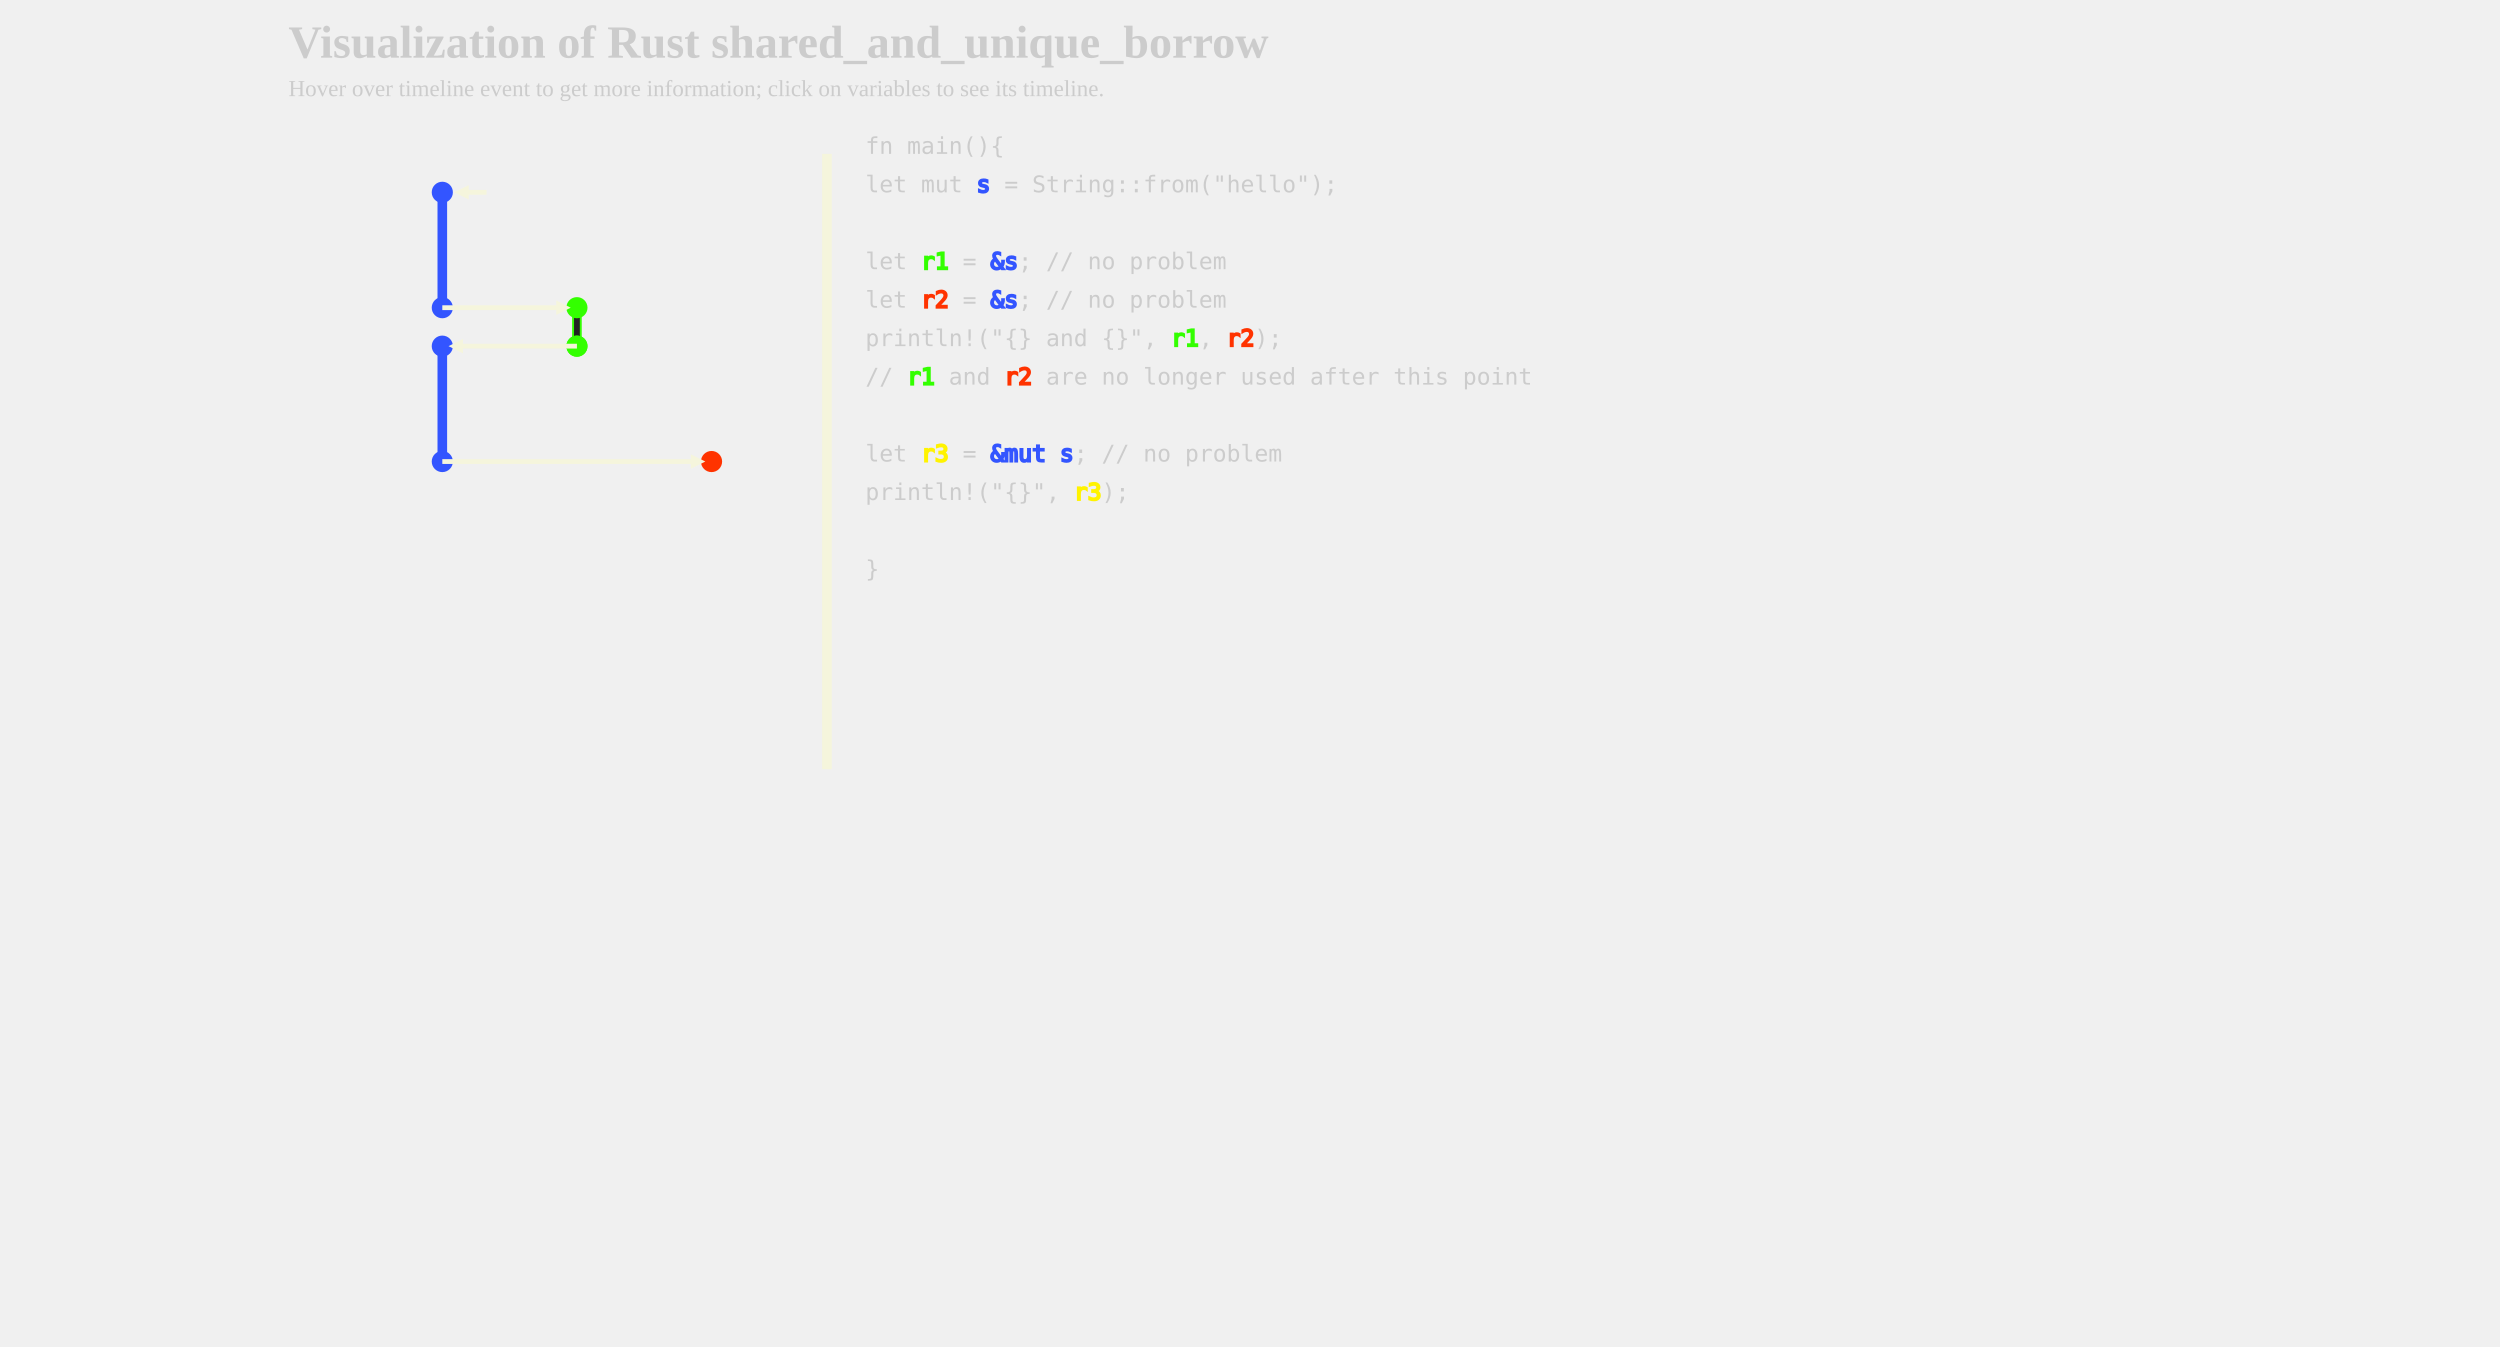
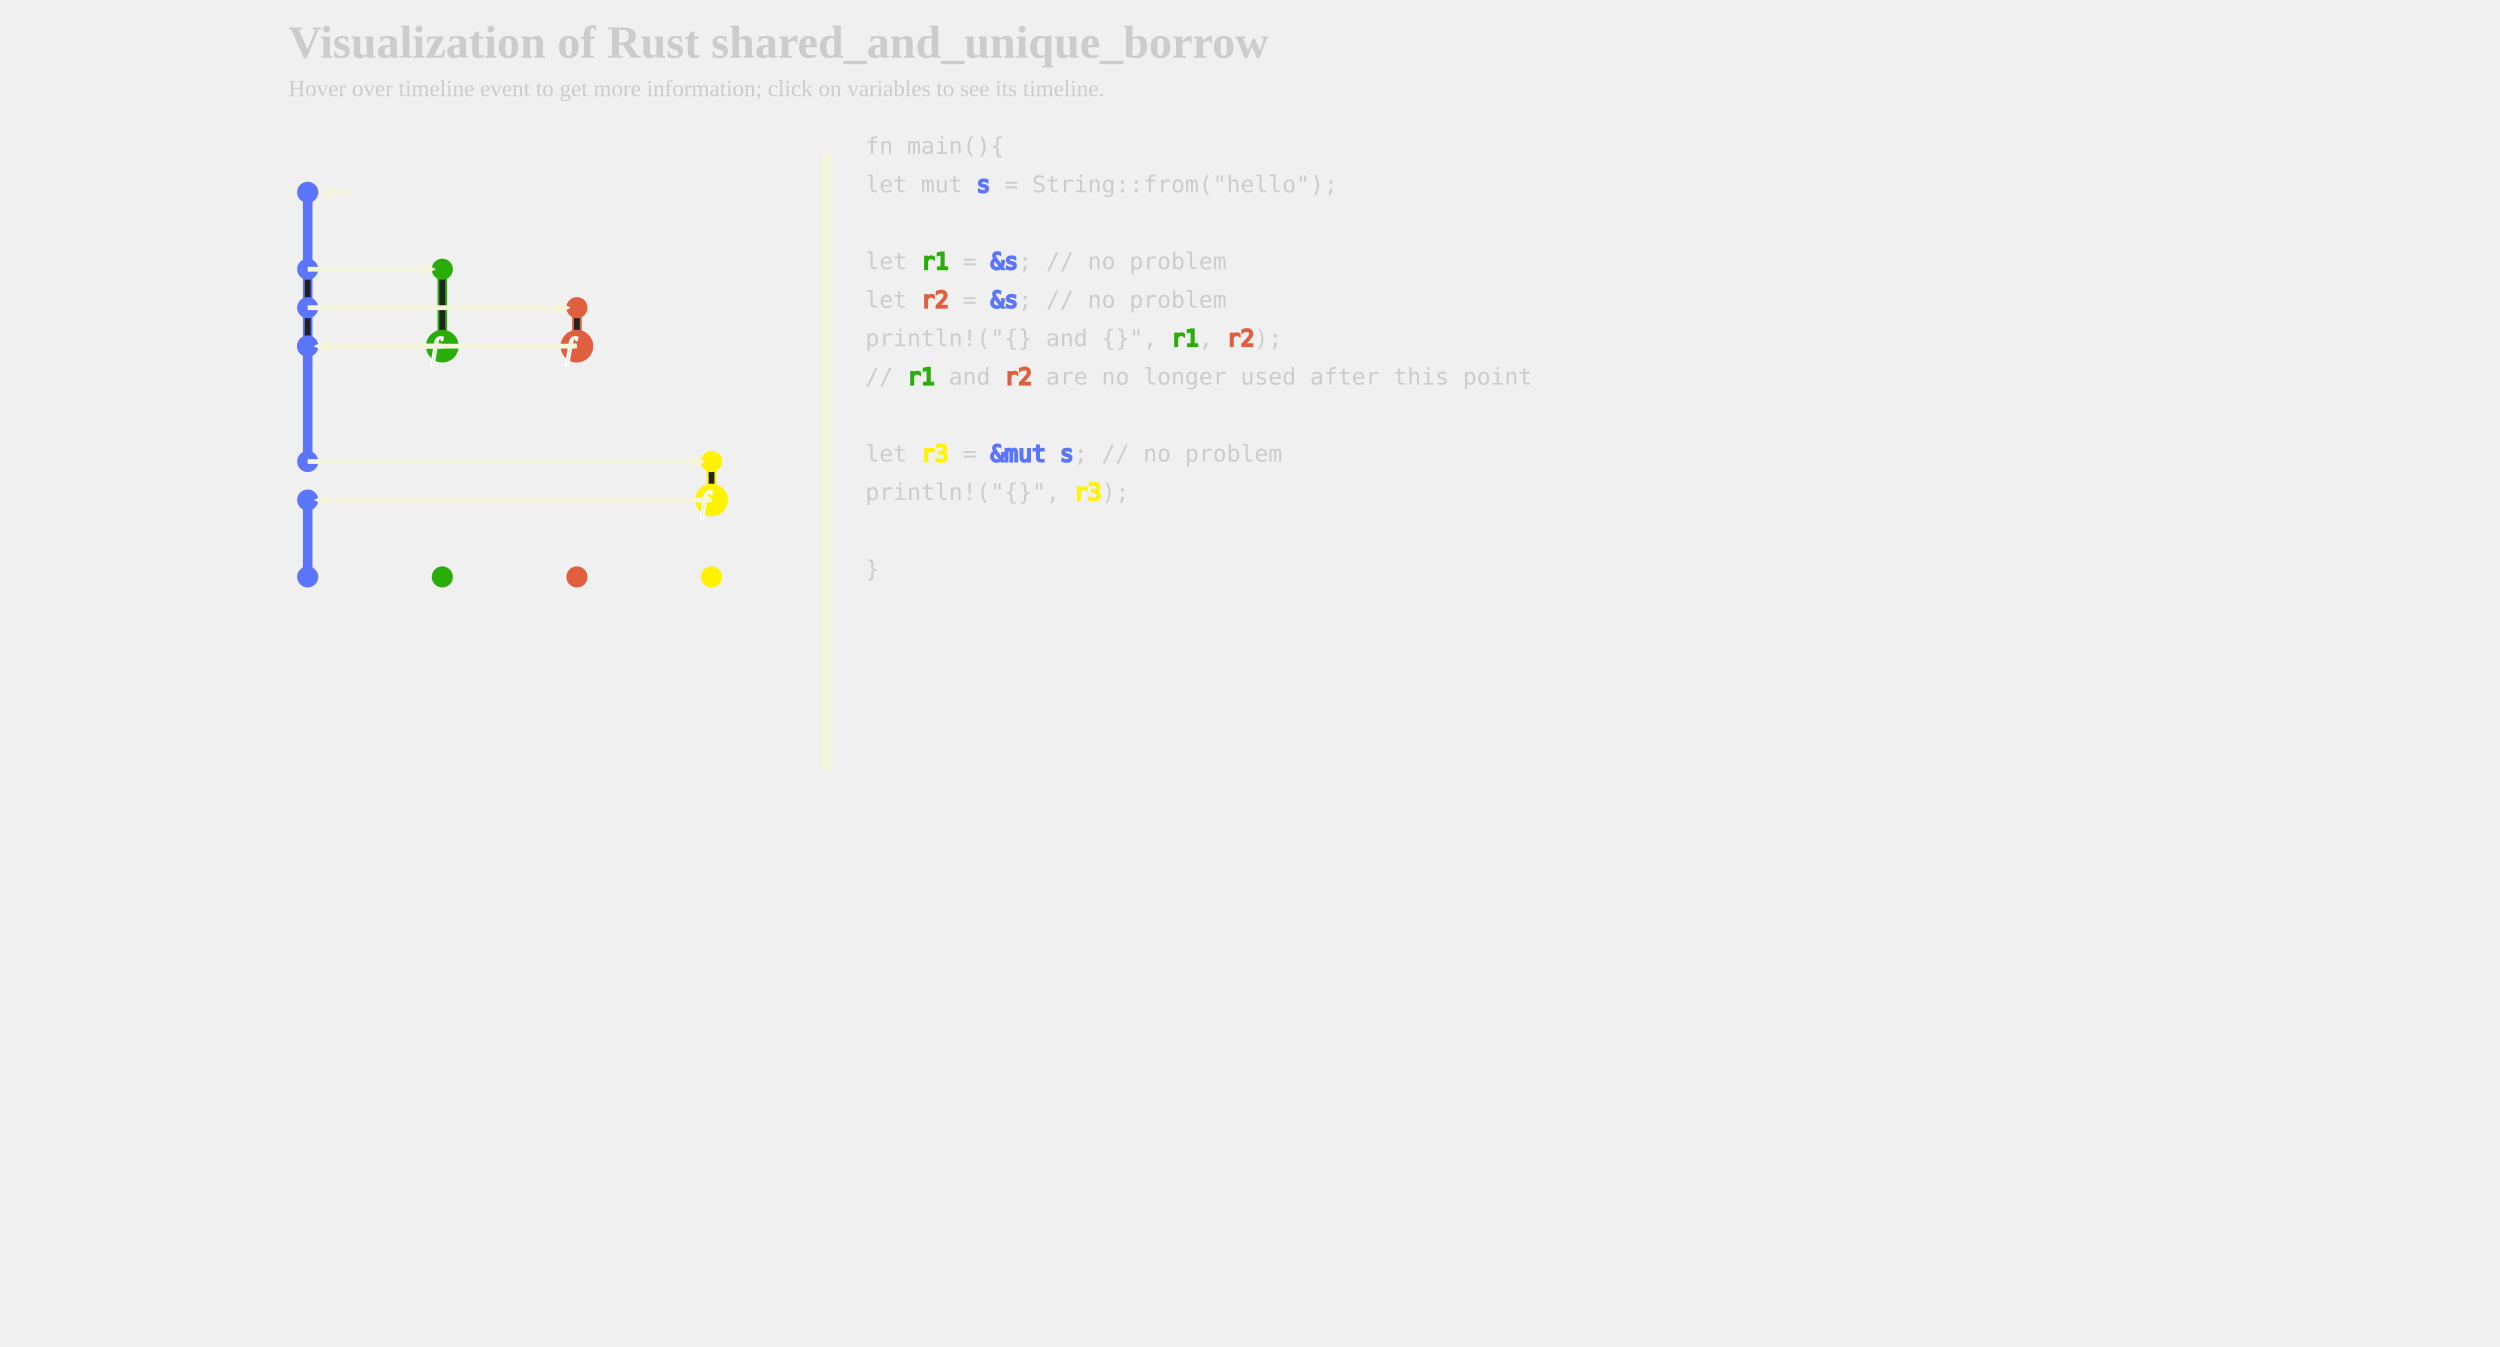
<svg xmlns="http://www.w3.org/2000/svg" xmlns:xlink="http://www.w3.org/1999/xlink" width="1300px" height="700px" viewBox="-300 0 1000 700">
  <defs>
    <style type="text/css">
        
        /* general setup */
svg {
    background-color: #232323;
}

text {
    fill: #cccccc;
    vertical-align: baseline;
    text-anchor: start;
}

#heading {
    font-size: 24px;
    font-weight: bold;
}

#caption {
    font-size: 12px;
}

/* code related styling */
text.code {
    white-space: pre;
    font-family: "monospace";
}

/* event related styling */
#eventDot:hover {
    transform: scale(1.5);
}

#eventDot {
    transition: all 0.3s;
}

/* function related styling */
#functionDot:hover {
    transform: scale(1.5);
}

#functionDot {
    transition: all 0.3s;
}
/* timeline/event interaction styling */
.solid {
    stroke-width: 5px;
}

.hollow_internal {
    stroke-width: 3px;
    fill: #232323;
}

.dotted {
    stroke-width: 5px;
    stroke-dasharray: "2 1";
}

.extend {
    stroke-width: 1px;
    stroke-dasharray: "2 1";
}

.colorless {
    color: gray;
    fill: gray;
}

/* hash based styling */
[data-hash*="1"] {
-     fill: #3355ff;
-     stroke: #3355ff;
+     fill: #5b76fc;
+     stroke: #5b76fc;
}

[data-hash*="2"] {
-     fill: #33ff00;
-     stroke: #33ff00;
+     fill: #2aad09;
+     stroke: #2aad09;
}

[data-hash*="3"] {
-     fill: #ff3300;
-     stroke: #ff3300;
+     fill: #df5f3f;
+     stroke: #df5f3f;
}

[data-hash*="4"] {
    fill: #fff300;
    stroke: #fff300;
}

[data-hash*="5"] {
    fill: #ff33cc;
    stroke: #ff33cc;
}

[data-hash*="6"] {
    fill: #00ffff;
    stroke: #00ffff;
}

[data-hash*="7"] {
    fill: #ff9900;
    stroke: #ff9900;
+ }
+ 
+ [data-hash*="8"] {
+     fill: #00d6fc;
+     stroke: #00d6fc;
+ }
+ 
+ [data-hash*="9"] {
+     fill: #9aeb58;
+     stroke: #9aeb58;
}

        
        </style>
    <circle id="eventDot" cx="0" cy="0" r="5" />
    <g id="functionDot">
      <circle id="eventDot" cx="0" cy="0" r="8" />
      <text dx="-6" dy="2" font-size="16" font-style="italic" dominant-baseline="middle" text-anchor="middle" color="white" stroke="white" fill="white">f</text>
    </g>
    <marker id="arrowHead" viewBox="0 0 10 10" refX="1" refY="5" markerUnits="strokeWidth" markerWidth="3px" markerHeight="3px" orient="auto" fill="beige">
      <path d="M 0 0 L 10 5 L 0 10 z" fill="inherit" />
    </marker>
  </defs>
  <g>
    <text id="heading" x="-300" y="30">Visualization of Rust shared_and_unique_borrow</text>
    <text id="caption" x="-300" y="50">Hover over timeline event to get more information; click on variables to see its timeline.</text>
  </g>
  <g id="labels">
+     <text x="-290" y="80" />
+     <text dominant-baseline="middle" text-anchor="middle" class="code" x="-290" y="80" data-hash="1" />
    <text x="-220" y="80" />
-     <text dominant-baseline="middle" text-anchor="middle" class="code" x="-220" y="80" data-hash="1" />
+     <text dominant-baseline="middle" text-anchor="middle" class="code" x="-220" y="80" data-hash="2" />
    <text x="-80" y="80" />
-     <text dominant-baseline="middle" text-anchor="middle" class="code" x="-80" y="80" data-hash="3" />
+     <text dominant-baseline="middle" text-anchor="middle" class="code" x="-80" y="80" data-hash="4" />
    <text x="-150" y="80" />
-     <text dominant-baseline="middle" text-anchor="middle" class="code" x="-150" y="80" data-hash="2" />
+     <text dominant-baseline="middle" text-anchor="middle" class="code" x="-150" y="80" data-hash="3" />
  </g>
  <g id="timelines">
-     <line data-hash="1" class="solid" x1="-220" x2="-220" y1="100" y2="160" />
-     <line data-hash="1" class="solid" x1="-220" x2="-220" y1="180" y2="240" />
-     <line data-hash="2" class="solid" x1="-150" x2="-150" y1="160" y2="180" />
+     <line data-hash="1" class="solid" x1="-290" x2="-290" y1="100" y2="140" />
+     <line data-hash="1" class="solid" x1="-290" x2="-290" y1="140" y2="160" />
+     <line stroke="#232323" stroke-width="3px" x1="-290" x2="-290" y1="145" y2="155" />
+     <line data-hash="1" class="solid" x1="-290" x2="-290" y1="160" y2="180" />
+     <line stroke="#232323" stroke-width="3px" x1="-290" x2="-290" y1="165" y2="175" />
+     <line data-hash="1" class="solid" x1="-290" x2="-290" y1="180" y2="180" />
+     <line stroke="#232323" stroke-width="3px" x1="-290" x2="-290" y1="185" y2="175" />
+     <line data-hash="1" class="solid" x1="-290" x2="-290" y1="180" y2="240" />
+     <line data-hash="1" class="solid" x1="-290" x2="-290" y1="260" y2="300" />
+     <line data-hash="2" class="solid" x1="-220" x2="-220" y1="140" y2="180" />
+     <line stroke="#232323" stroke-width="3px" x1="-220" x2="-220" y1="145" y2="175" />
+     <line data-hash="2" class="solid" x1="-220" x2="-220" y1="180" y2="180" />
+     <line stroke="#232323" stroke-width="3px" x1="-220" x2="-220" y1="185" y2="175" />
+     <line data-hash="2" class="solid" x1="-220" x2="-220" y1="180" y2="180" />
+     <line stroke="#232323" stroke-width="3px" x1="-220" x2="-220" y1="185" y2="175" />
+     <line data-hash="3" class="solid" x1="-150" x2="-150" y1="160" y2="180" />
    <line stroke="#232323" stroke-width="3px" x1="-150" x2="-150" y1="165" y2="175" />
+     <line data-hash="3" class="solid" x1="-150" x2="-150" y1="180" y2="180" />
+     <line stroke="#232323" stroke-width="3px" x1="-150" x2="-150" y1="185" y2="175" />
+     <line data-hash="3" class="solid" x1="-150" x2="-150" y1="180" y2="180" />
+     <line stroke="#232323" stroke-width="3px" x1="-150" x2="-150" y1="185" y2="175" />
+     <line data-hash="4" class="solid" x1="-80" x2="-80" y1="240" y2="260" />
+     <line stroke="#232323" stroke-width="3px" x1="-80" x2="-80" y1="245" y2="255" />
+     <line data-hash="4" class="solid" x1="-80" x2="-80" y1="260" y2="260" />
+     <line stroke="#232323" stroke-width="3px" x1="-80" x2="-80" y1="265" y2="255" />
+     <line data-hash="4" class="solid" x1="-80" x2="-80" y1="260" y2="260" />
+     <line stroke="#232323" stroke-width="3px" x1="-80" x2="-80" y1="265" y2="255" />
  </g>
  <g id="events">
-     <use xlink:href="#eventDot" data-hash="1" x="-220" y="100" />
-     <use xlink:href="#eventDot" data-hash="1" x="-220" y="160" />
-     <use xlink:href="#eventDot" data-hash="1" x="-220" y="180" />
-     <use xlink:href="#eventDot" data-hash="1" x="-220" y="240" />
-     <use xlink:href="#eventDot" data-hash="2" x="-150" y="160" />
-     <use xlink:href="#eventDot" data-hash="2" x="-150" y="180" />
-     <use xlink:href="#eventDot" data-hash="2" x="-150" y="180" />
-     <use xlink:href="#eventDot" data-hash="3" x="-80" y="240" />
+     <use xlink:href="#eventDot" data-hash="1" x="-290" y="100" />
+     <use xlink:href="#eventDot" data-hash="1" x="-290" y="140" />
+     <use xlink:href="#eventDot" data-hash="1" x="-290" y="160" />
+     <use xlink:href="#eventDot" data-hash="1" x="-290" y="180" />
+     <use xlink:href="#eventDot" data-hash="1" x="-290" y="180" />
+     <use xlink:href="#eventDot" data-hash="1" x="-290" y="240" />
+     <use xlink:href="#eventDot" data-hash="1" x="-290" y="260" />
+     <use xlink:href="#eventDot" data-hash="1" x="-290" y="300" />
+     <use xlink:href="#eventDot" data-hash="2" x="-220" y="140" />
+     <use xlink:href="#eventDot" data-hash="2" x="-220" y="180" />
+     <use xlink:href="#eventDot" data-hash="2" x="-220" y="180" />
+     <use xlink:href="#eventDot" data-hash="2" x="-220" y="180" />
+     <use xlink:href="#eventDot" data-hash="2" x="-220" y="300" />
+     <use xlink:href="#eventDot" data-hash="3" x="-150" y="160" />
+     <use xlink:href="#eventDot" data-hash="3" x="-150" y="180" />
+     <use xlink:href="#eventDot" data-hash="3" x="-150" y="180" />
+     <use xlink:href="#eventDot" data-hash="3" x="-150" y="180" />
+     <use xlink:href="#eventDot" data-hash="3" x="-150" y="300" />
+     <use xlink:href="#eventDot" data-hash="4" x="-80" y="240" />
+     <use xlink:href="#eventDot" data-hash="4" x="-80" y="260" />
+     <use xlink:href="#eventDot" data-hash="4" x="-80" y="260" />
+     <use xlink:href="#eventDot" data-hash="4" x="-80" y="260" />
+     <use xlink:href="#eventDot" data-hash="4" x="-80" y="300" />
  </g>
  <g id="arrows">
-     <text x="-194" y="105" font-size="20" font-style="italic" class="heavy" />
-     <polyline stroke-width="2.5" stroke="beige" points="-197,100 -207,100 " marker-end="url(#arrowHead)" />
-     <polyline stroke-width="2.5" stroke="beige" points="-220,160 -160,160 " marker-end="url(#arrowHead)" />
-     <polyline stroke-width="2.5" stroke="beige" points="-150,180 -210,180 " marker-end="url(#arrowHead)" />
-     <polyline stroke-width="2.5" stroke="beige" points="-220,240 -90,240 " marker-end="url(#arrowHead)" />
+     <text x="-264" y="105" font-size="20" font-style="italic" class="heavy" />
+     <polyline stroke-width="2.5" stroke="beige" points="-267,100 -277,100 " marker-end="url(#arrowHead)" />
+     <polyline stroke-width="2.5" stroke="beige" points="-290,140 -230,140 " marker-end="url(#arrowHead)" />
+     <polyline stroke-width="2.5" stroke="beige" points="-290,160 -160,160 " marker-end="url(#arrowHead)" />
+     <use xlink:href="#functionDot" data-hash="2" x="-220" y="180" />
+     <use xlink:href="#functionDot" data-hash="3" x="-150" y="180" />
+     <polyline stroke-width="2.5" stroke="beige" points="-220,180 -280,180 " marker-end="url(#arrowHead)" />
+     <polyline stroke-width="2.5" stroke="beige" points="-150,180 -280,180 " marker-end="url(#arrowHead)" />
+     <polyline stroke-width="2.5" stroke="beige" points="-290,240 -90,240 " marker-end="url(#arrowHead)" />
+     <use xlink:href="#functionDot" data-hash="4" x="-80" y="260" />
+     <polyline stroke-width="2.5" stroke="beige" points="-80,260 -280,260 " marker-end="url(#arrowHead)" />
  </g>
  <g id="dividers">
    <line class="solid" stroke="beige" x1="-20" x2="-20" y1="80" y2="400" />
  </g>
  <g id="code">
    <text class="code" x="0" y="80"> fn main(){ </text>
    <text class="code" x="0" y="100">     let mut <tspan data-hash="1">s</tspan> = String::from("hello"); </text>
    <text class="code" x="0" y="120">  </text>
    <text class="code" x="0" y="140">     let <tspan data-hash="2">r1</tspan> = <tspan data-hash="1">&amp;s</tspan>; // no problem </text>
    <text class="code" x="0" y="160">     let <tspan data-hash="3">r2</tspan> = <tspan data-hash="1">&amp;s</tspan>; // no problem </text>
    <text class="code" x="0" y="180">     println!("{} and {}", <tspan data-hash="2">r1</tspan>, <tspan data-hash="3">r2</tspan>); </text>
    <text class="code" x="0" y="200">     // <tspan data-hash="2">r1</tspan> and <tspan data-hash="3">r2</tspan> are no longer used after this point </text>
    <text class="code" x="0" y="220">  </text>
    <text class="code" x="0" y="240">     let <tspan data-hash="4">r3</tspan> = <tspan data-hash="1">&amp;mut s</tspan>; // no problem </text>
    <text class="code" x="0" y="260">     println!("{}", <tspan data-hash="4">r3</tspan>); </text>
    <text class="code" x="0" y="280">  </text>
    <text class="code" x="0" y="300"> } </text>
  </g>
</svg>
